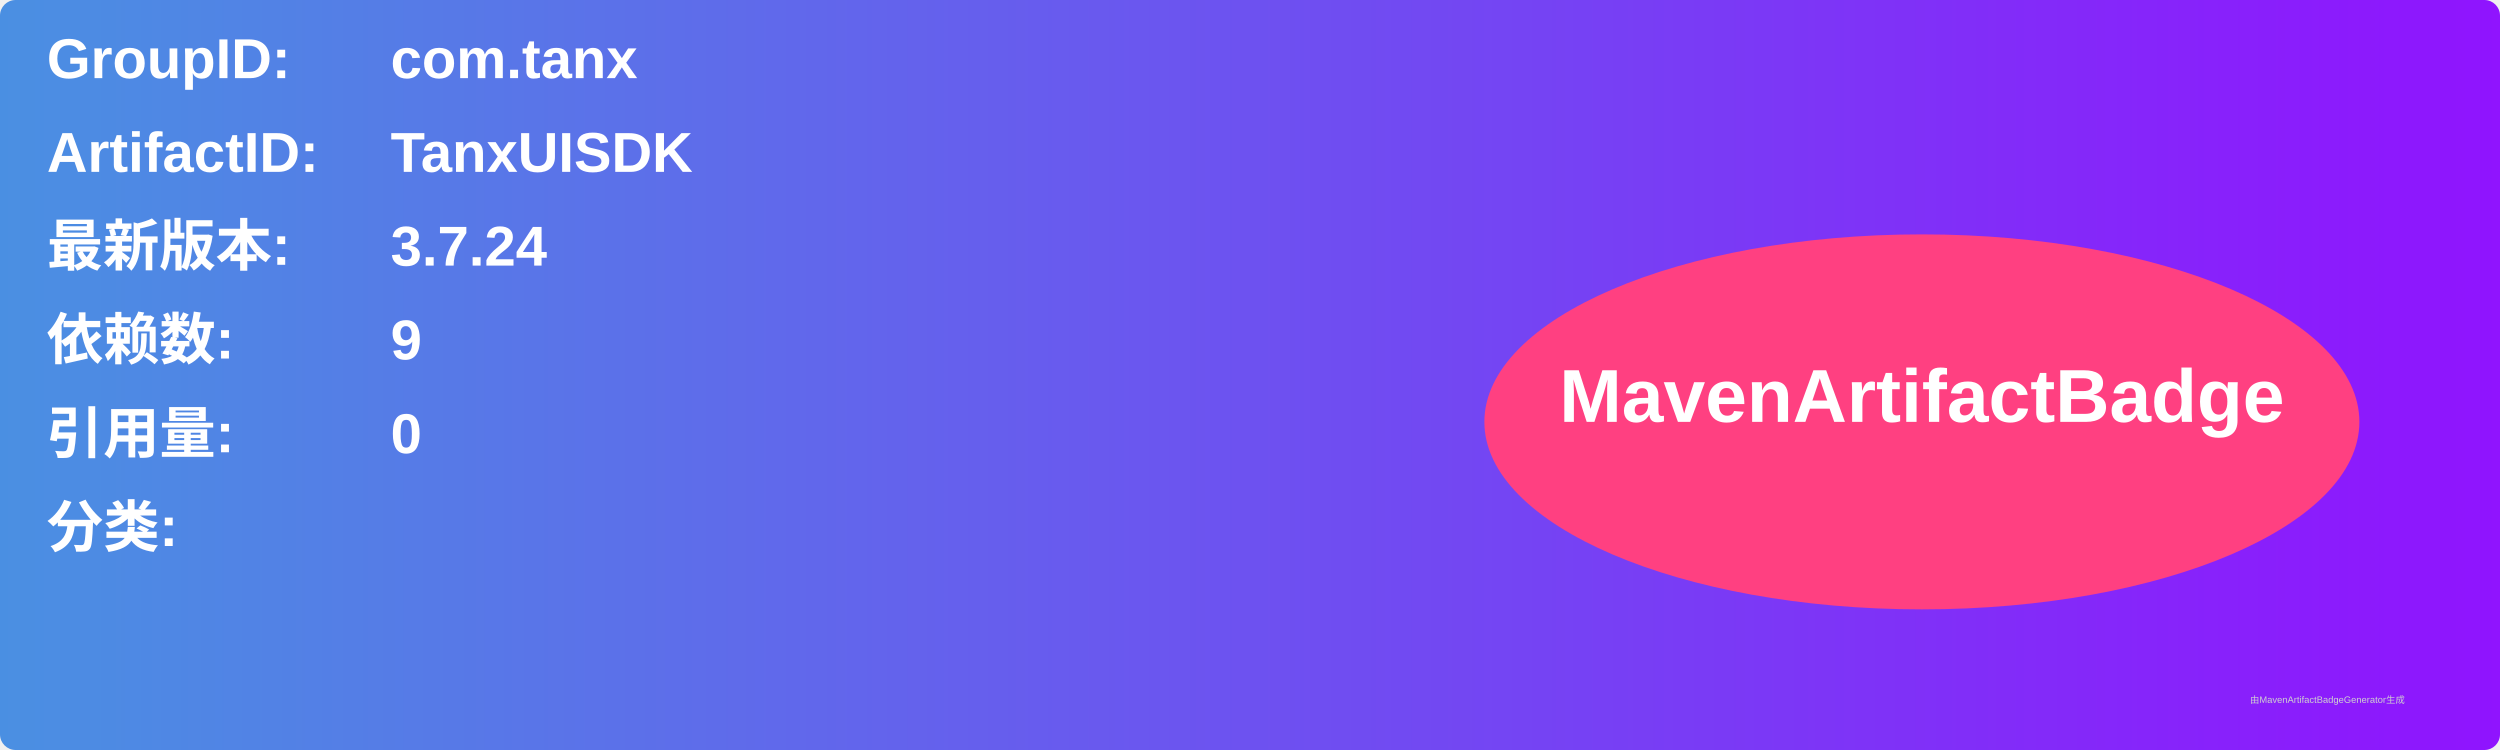
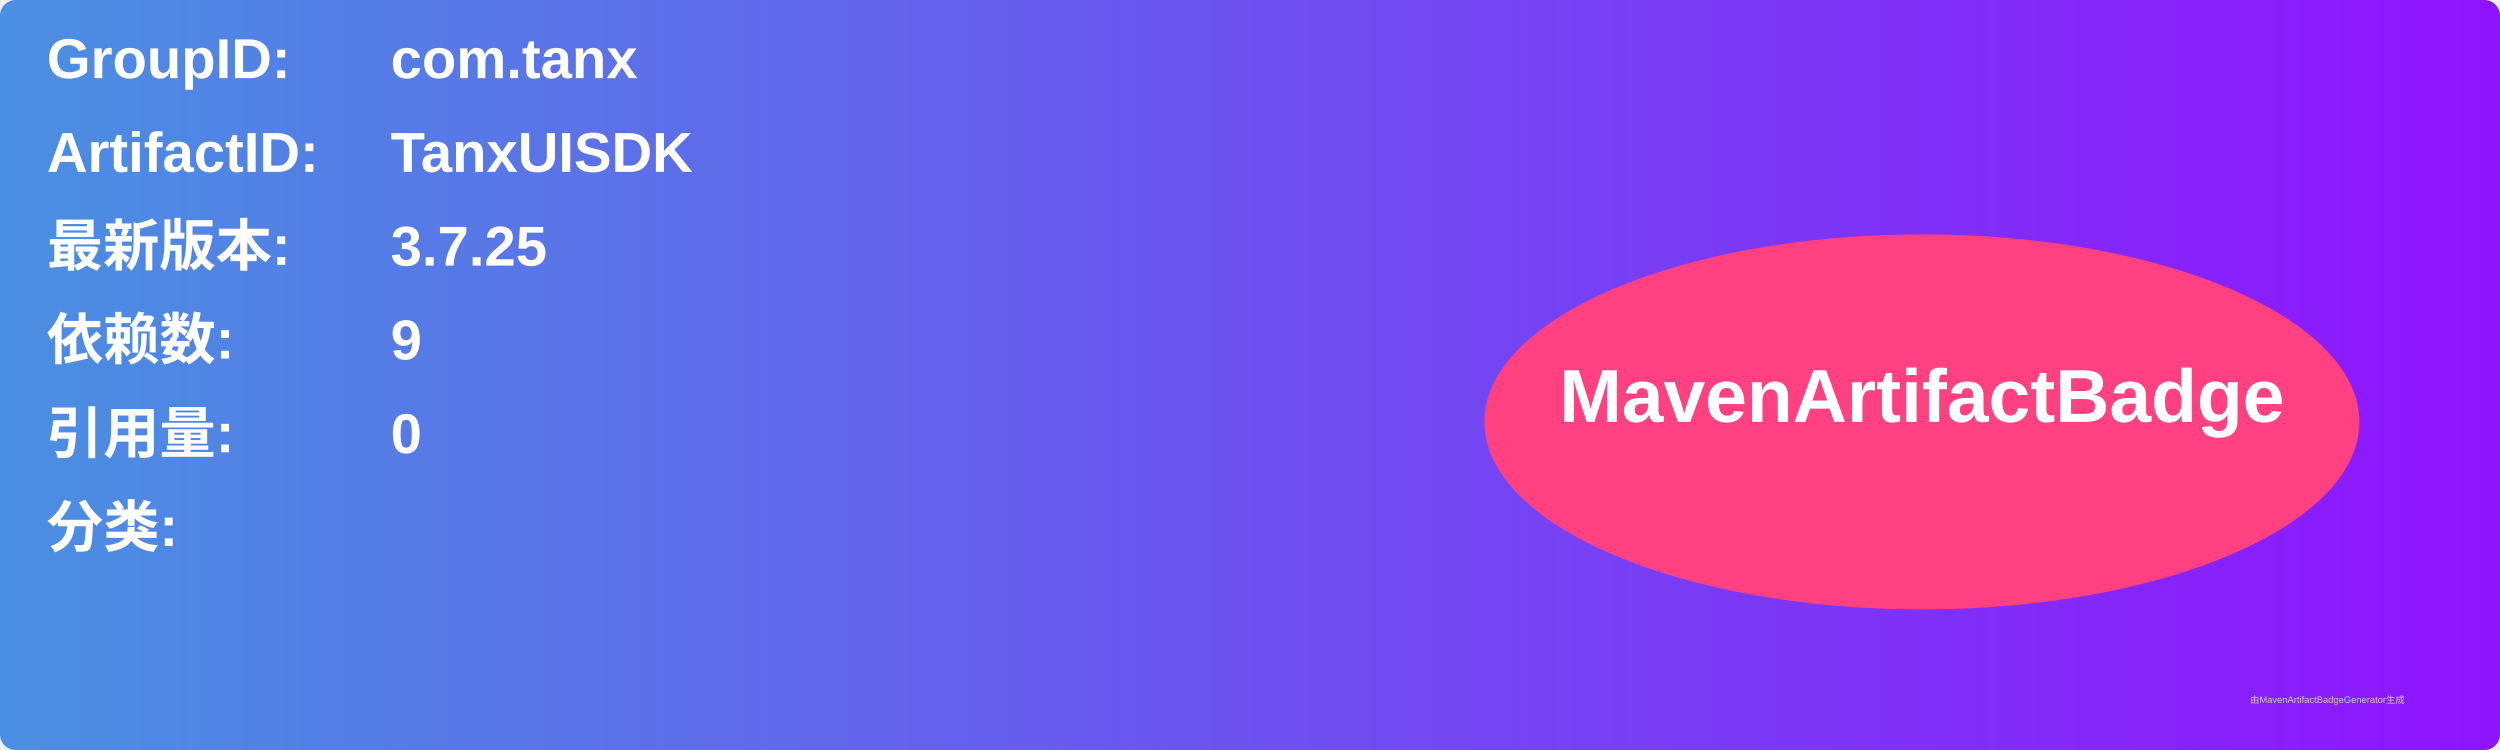
<svg xmlns="http://www.w3.org/2000/svg" width="800" height="240" viewBox="0 0 800 240">
  <linearGradient id="grad" x1="0%" y1="0%" x2="100%" y2="0%">
    <stop offset="0%" stop-color="#4a90e2" />
    <stop offset="100%" stop-color="#9013fe" />
  </linearGradient>
  <rect width="100%" height="100%" rx="5" ry="5" fill="url(#grad)" />
  <g transform="translate(15, 15)">
    <text x="0" y="10" font-family="Arial" font-size="18" fill="white" font-weight="bold" width="260">GroupID:</text>
    <text x="110" y="10" font-family="Arial" font-size="18" fill="white" font-weight="bold" width="460">com.tanx</text>
    <text x="0" y="40" font-family="Arial" font-size="18" fill="white" font-weight="bold" width="260">ArtifactID:</text>
    <text x="110" y="40" font-family="Arial" font-size="18" fill="white" font-weight="bold" width="460">TanxUISDK</text>
    <text x="0" y="70" font-family="Arial" font-size="18" fill="white" font-weight="bold">最新版本:</text>
    <text x="110" y="70" font-family="Arial" font-size="18" fill="white" font-weight="bold">
-       <tspan font-weight="bold">3.7.24</tspan>
+       <tspan font-weight="bold">3.7.25</tspan>
    </text>
    <text x="0" y="100" font-family="Arial" font-size="18" fill="white" font-weight="bold">依赖数: </text>
    <text x="110" y="100" font-family="Arial" font-size="18" fill="white">
      <tspan font-weight="bold">9</tspan>
    </text>
    <text x="0" y="130" font-family="Arial" font-size="18" fill="white" font-weight="bold">引用量: </text>
    <text x="110" y="130" font-family="Arial" font-size="18" fill="white">
      <tspan font-weight="bold">0</tspan>
    </text>
    <text x="0" y="160" font-family="Arial" font-size="18" fill="white" font-weight="bold">分类:</text>
    <text x="10" y="190" font-family="Arial" font-size="10" fill="white">
      <tspan font-weight="bold" />
    </text>
    <ellipse cx="600" cy="120" rx="140" ry="60" fill="#ff4081" />
    <text x="600" y="120" text-anchor="middle" font-family="Arial" font-size="24" fill="white" font-weight="bold">MavenArtifactBadge</text>
  </g>
  <text x="720" y="225" font-family="Arial" font-size="3" fill="#d0d0d0">由MavenArtifactBadgeGenerator生成</text>
</svg>
